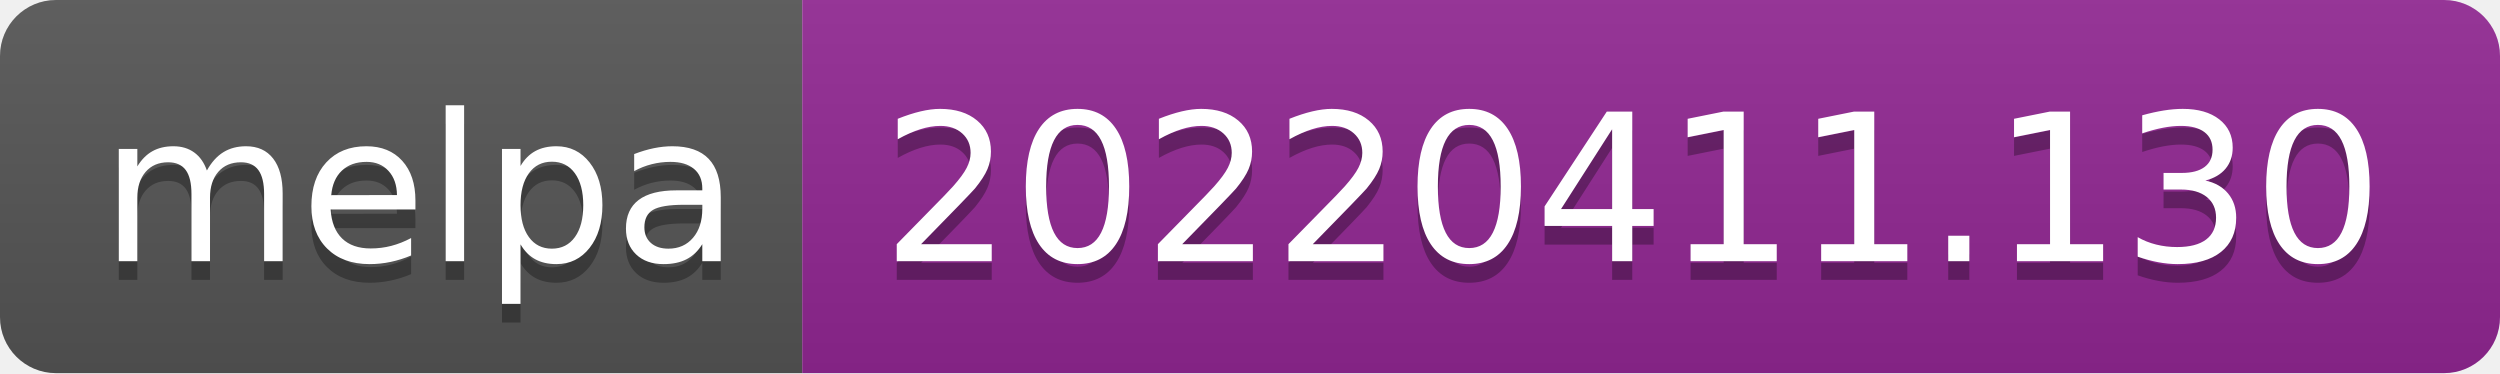
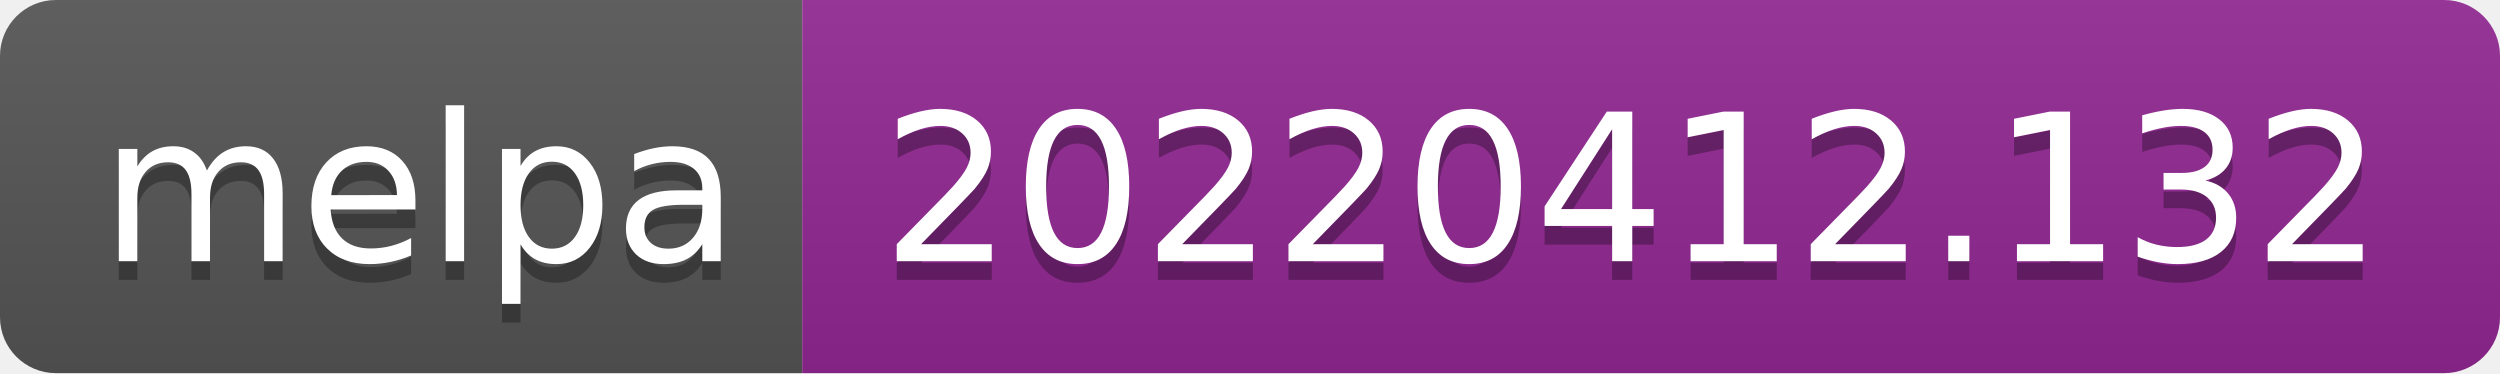
- <svg xmlns="http://www.w3.org/2000/svg" width="134" height="20" role="img" aria-label="melpa: 20220411.130">
+ <svg xmlns="http://www.w3.org/2000/svg" width="134" height="20" role="img" aria-label="melpa: 20220412.132">
  <linearGradient id="s" x2="0" y2="100%">
    <stop offset="0" stop-color="#bbb" stop-opacity=".1" />
    <stop offset="1" stop-opacity=".1" />
  </linearGradient>
  <clipPath id="r">
    <rect width="134" height="20" rx="3" fill="#fff" />
  </clipPath>
  <g clip-path="url(#r)">
    <rect width="43" height="20" fill="#555" />
    <rect x="43" width="91" height="20" fill="#922793" />
    <rect width="134" height="20" fill="url(#s)" />
  </g>
  <g fill="#fff" text-anchor="middle" font-family="Verdana,Geneva,DejaVu Sans,sans-serif" text-rendering="geometricPrecision" font-size="110">
    <text aria-hidden="true" x="225" y="150" fill="#010101" fill-opacity=".3" transform="scale(.1)" textLength="330">melpa</text>
    <text x="225" y="140" transform="scale(.1)" fill="#fff" textLength="330">melpa</text>
-     <text aria-hidden="true" x="875" y="150" fill="#010101" fill-opacity=".3" transform="scale(.1)" textLength="810">20220411.130</text>
-     <text x="875" y="140" transform="scale(.1)" fill="#fff" textLength="810">20220411.130</text>
+     <text aria-hidden="true" x="875" y="150" fill="#010101" fill-opacity=".3" transform="scale(.1)" textLength="810">20220412.132</text>
+     <text x="875" y="140" transform="scale(.1)" fill="#fff" textLength="810">20220412.132</text>
  </g>
</svg>
